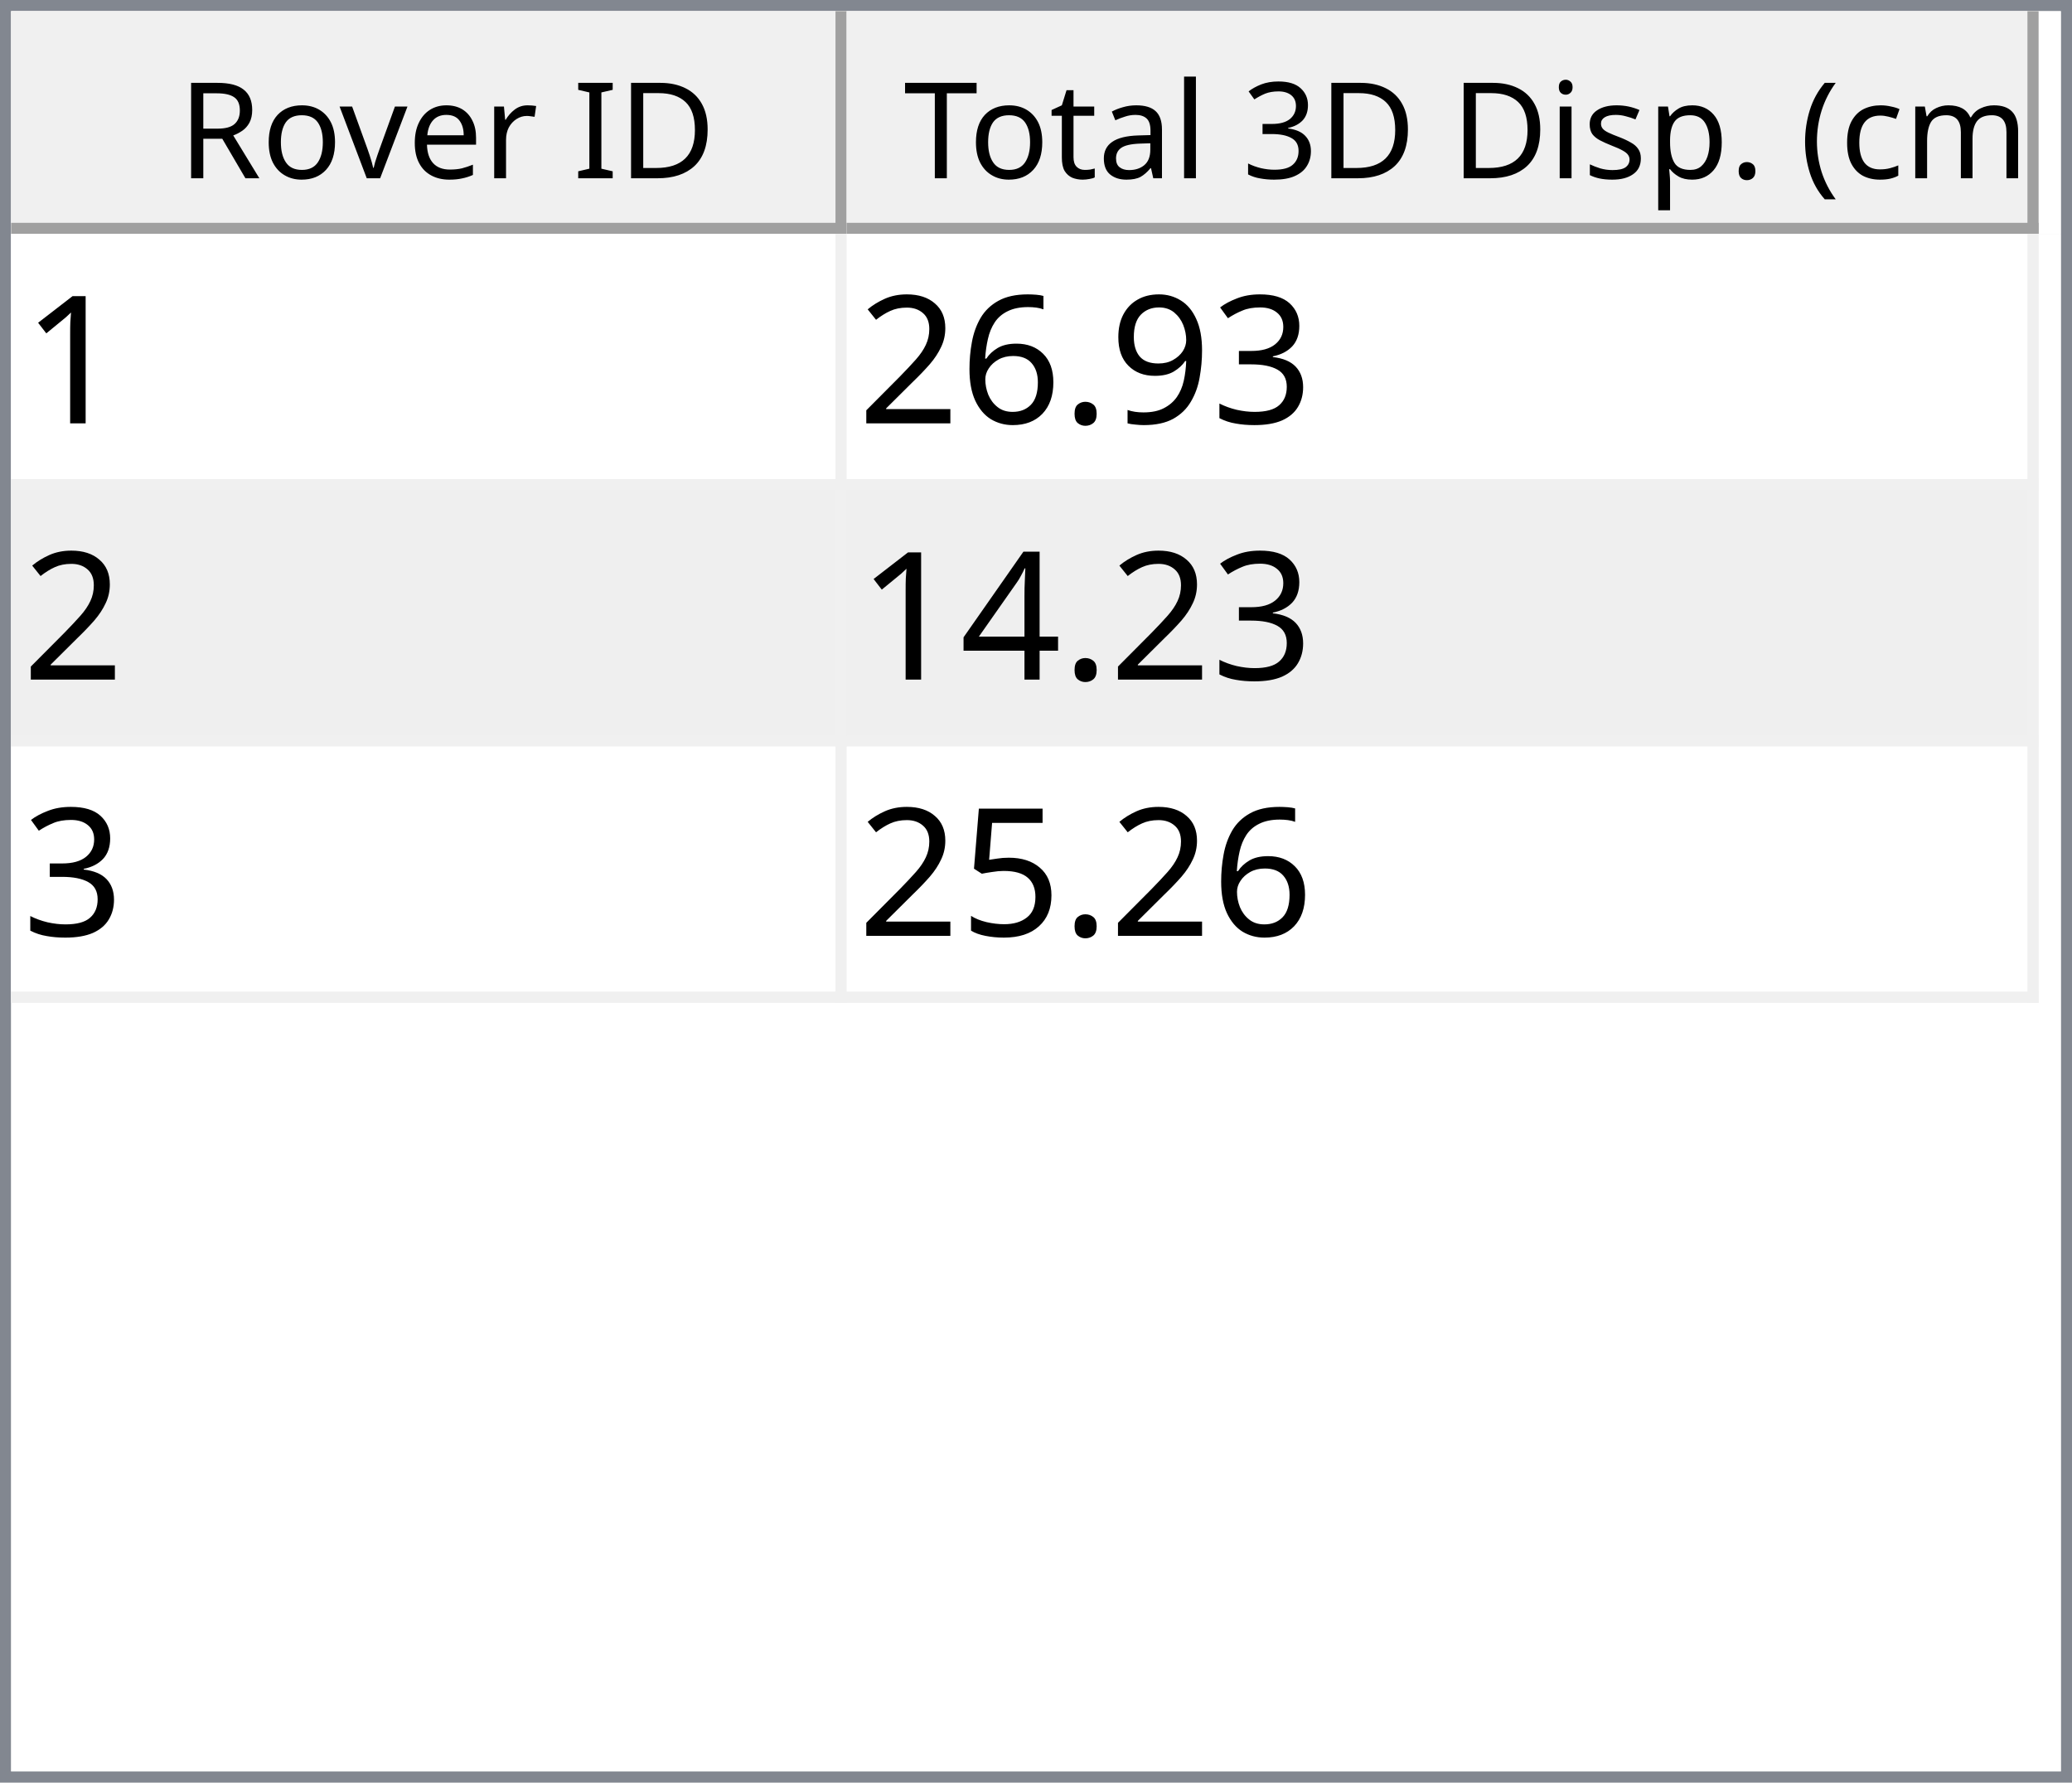
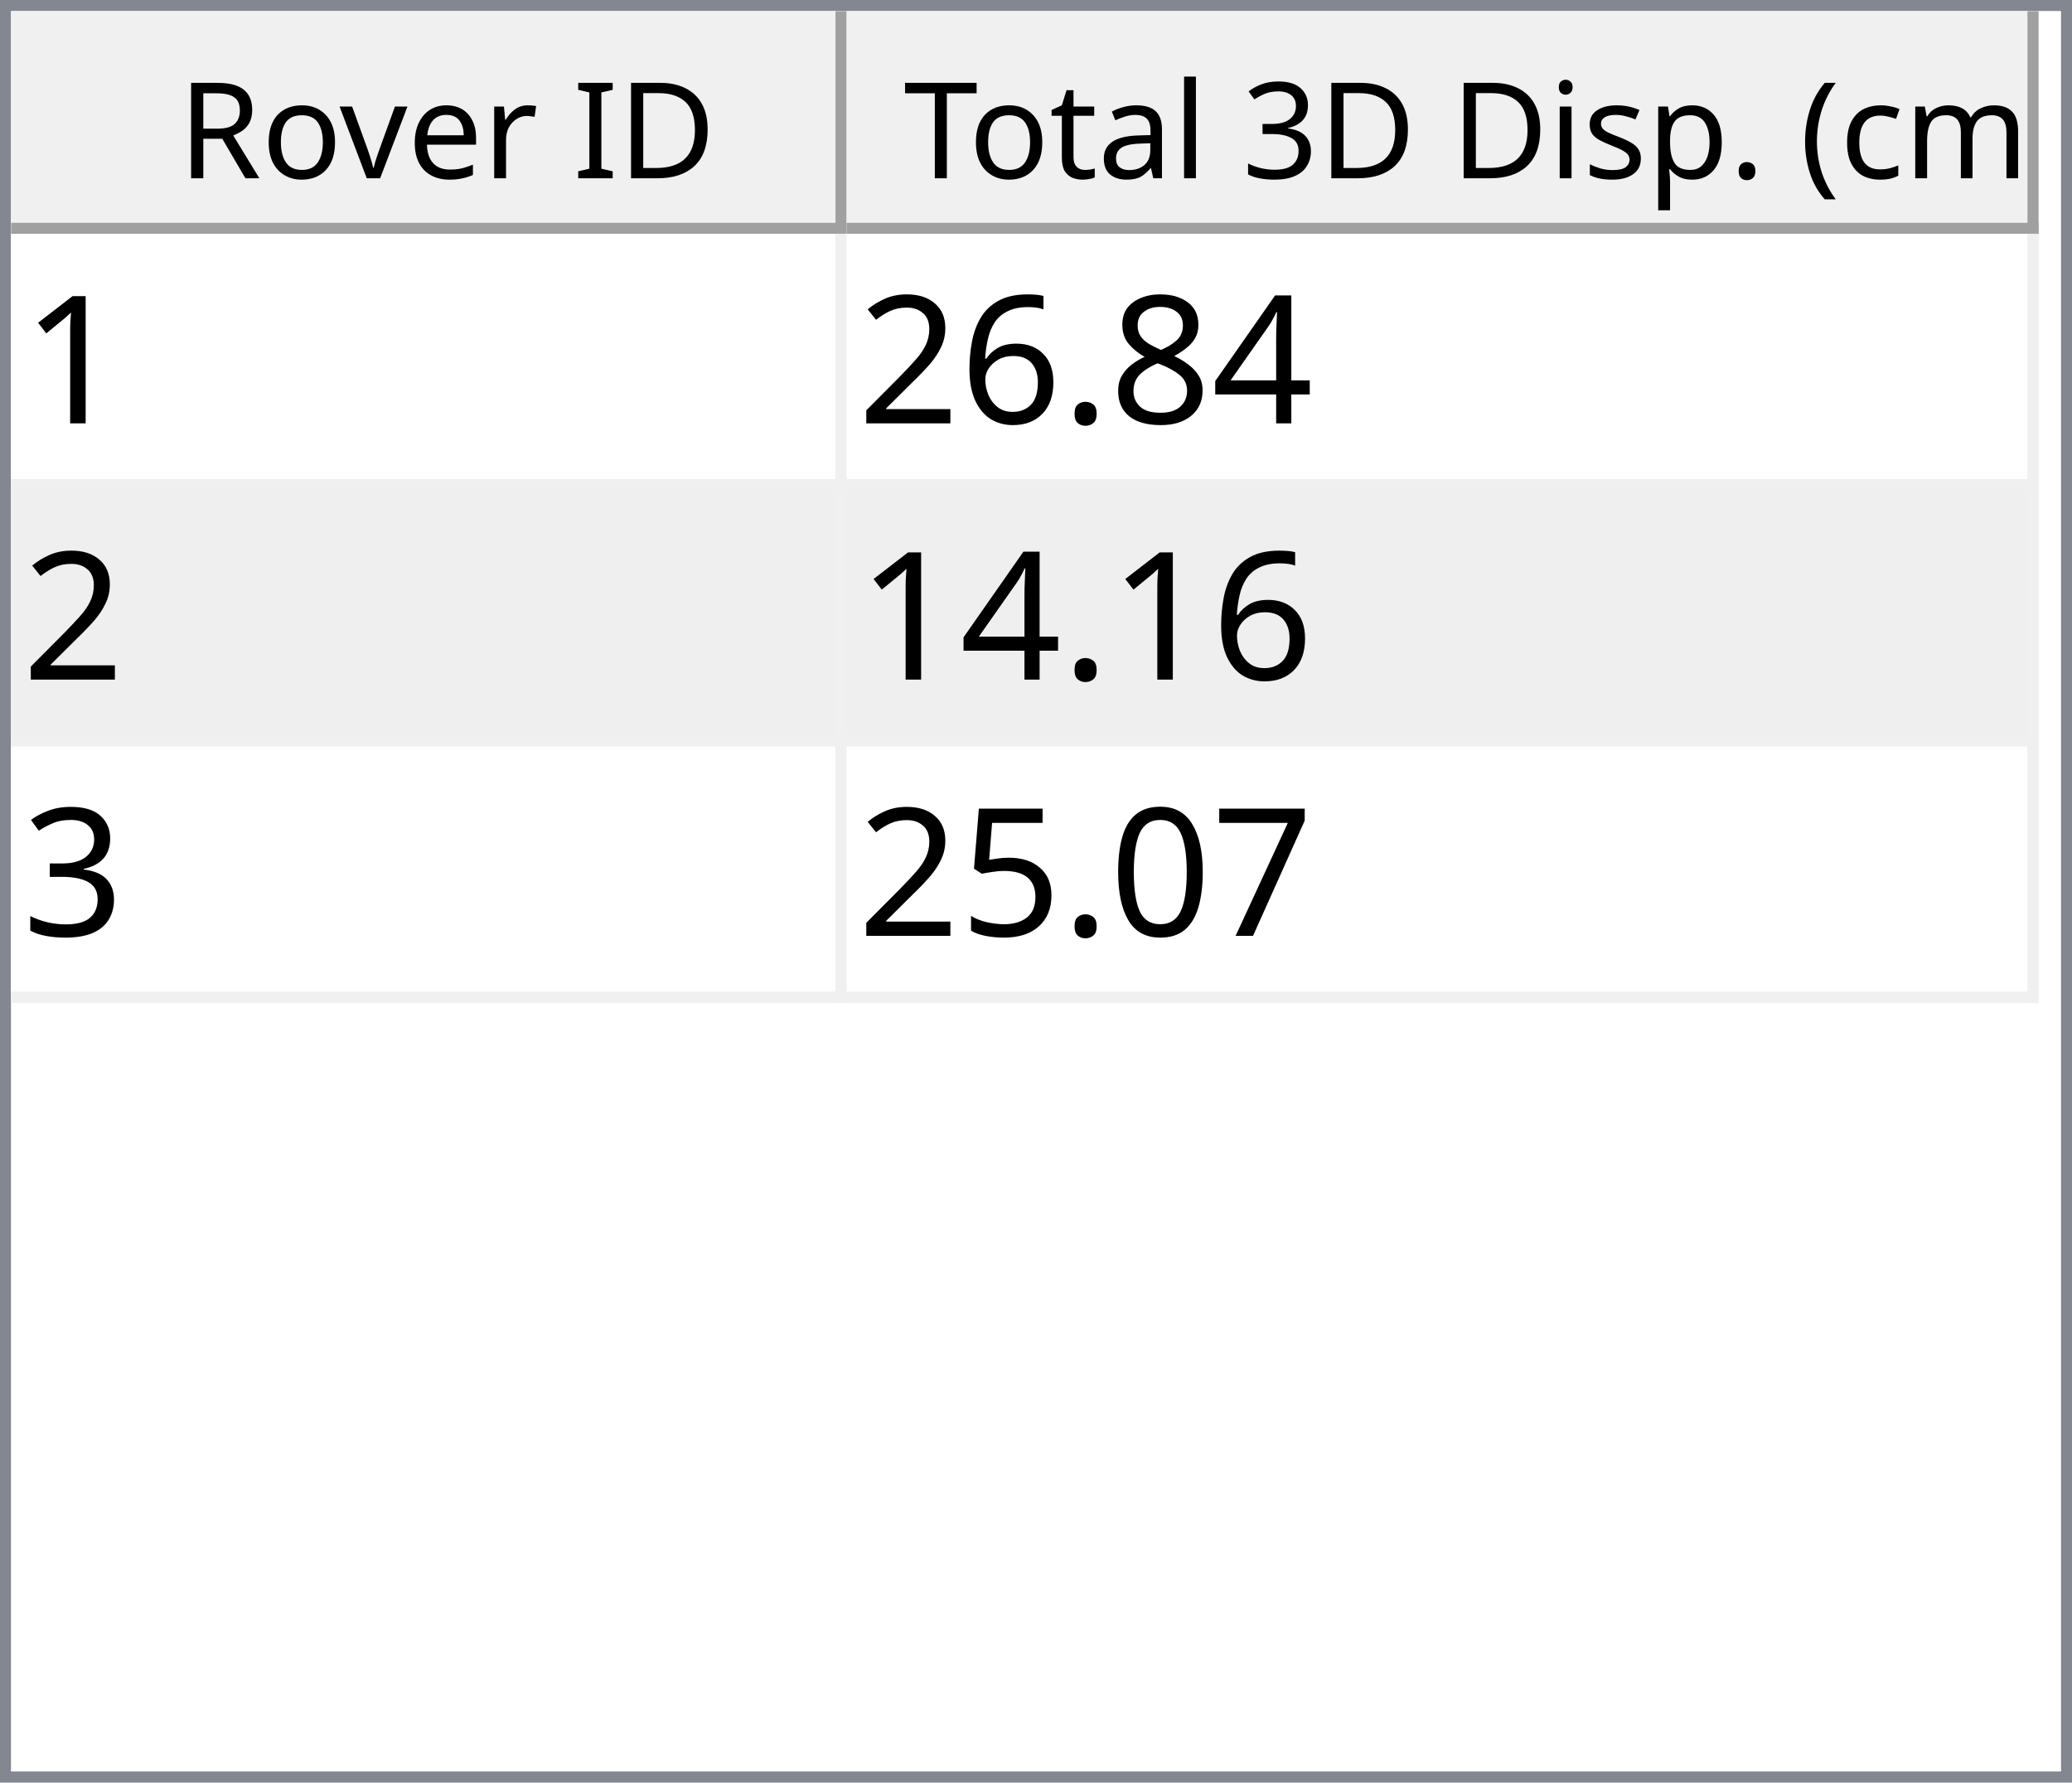
<svg xmlns="http://www.w3.org/2000/svg" style="fill-opacity:1; color-rendering:auto; color-interpolation:auto; text-rendering:auto; stroke:black; stroke-linecap:square; stroke-miterlimit:10; shape-rendering:auto; stroke-opacity:1; fill:black; stroke-dasharray:none; font-weight:normal; stroke-width:1; font-family:'Dialog'; font-style:normal; stroke-linejoin:miter; font-size:12px; stroke-dashoffset:0; image-rendering:auto;" width="186" height="160">
  <defs id="genericDefs" />
  <g>
    <defs id="defs1">
      <clipPath clipPathUnits="userSpaceOnUse" id="clipPath1">
        <path d="M0 0 L186 0 L186 160 L0 160 L0 0 Z" />
      </clipPath>
      <clipPath clipPathUnits="userSpaceOnUse" id="clipPath2">
        <path d="M0 0 L0 160 L186 160 L186 0 Z" />
      </clipPath>
      <clipPath clipPathUnits="userSpaceOnUse" id="clipPath3">
        <path d="M0 0 L0 20 L184 20 L184 0 Z" />
      </clipPath>
      <clipPath clipPathUnits="userSpaceOnUse" id="clipPath4">
        <path d="M0 0 L0 20 L75 20 L75 0 Z" />
      </clipPath>
      <clipPath clipPathUnits="userSpaceOnUse" id="clipPath5">
        <path d="M1 1 L1 19 L74 19 L74 1 Z" />
      </clipPath>
      <clipPath clipPathUnits="userSpaceOnUse" id="clipPath6">
        <path d="M0 0 L0 18 L73 18 L73 0 Z" />
      </clipPath>
      <clipPath clipPathUnits="userSpaceOnUse" id="clipPath7">
        <path d="M-0.5 -0.5 L-0.5 19.5 L74.5 19.5 L74.5 -0.5 Z" />
      </clipPath>
      <clipPath clipPathUnits="userSpaceOnUse" id="clipPath8">
        <path d="M0 0 L0 20 L107 20 L107 0 Z" />
      </clipPath>
      <clipPath clipPathUnits="userSpaceOnUse" id="clipPath9">
        <path d="M1 1 L1 19 L106 19 L106 1 Z" />
      </clipPath>
      <clipPath clipPathUnits="userSpaceOnUse" id="clipPath10">
        <path d="M0 0 L0 18 L105 18 L105 0 Z" />
      </clipPath>
      <clipPath clipPathUnits="userSpaceOnUse" id="clipPath11">
        <path d="M-0.5 -0.5 L-0.5 19.5 L106.5 19.5 L106.5 -0.5 Z" />
      </clipPath>
      <clipPath clipPathUnits="userSpaceOnUse" id="clipPath12">
        <path d="M0 0 L0 138 L184 138 L184 0 Z" />
      </clipPath>
      <clipPath clipPathUnits="userSpaceOnUse" id="clipPath13">
        <path d="M0 0 L0 69 L182 69 L182 0 Z" />
      </clipPath>
      <clipPath clipPathUnits="userSpaceOnUse" id="clipPath14">
        <path d="M-0.5 -0.5 L-0.5 68.5 L181.5 68.5 L181.5 -0.5 Z" />
      </clipPath>
      <clipPath clipPathUnits="userSpaceOnUse" id="clipPath15">
        <path d="M0 0 L0 22 L74 22 L74 0 Z" />
      </clipPath>
      <clipPath clipPathUnits="userSpaceOnUse" id="clipPath16">
        <path d="M0 0 L0 22 L106 22 L106 0 Z" />
      </clipPath>
      <font horiz-adv-x="64.551" id="font1">
        <font-face ascent="107.91" descent="25.098" units-per-em="100" style="font-style:normal; font-family:Segoe UI; font-weight:normal;" />
        <missing-glyph horiz-adv-x="64.551" d="M8.109 0 L8.109 68.266 L56.453 68.266 L56.453 0 L8.109 0 ZM15.328 7.234 L49.219 7.234 L49.219 61.031 L15.328 61.031 L15.328 7.234 Z" />
        <glyph unicode="D" horiz-adv-x="70.117" d="M9.188 0 L9.188 70.016 L28.516 70.016 Q65.531 70.016 65.531 35.891 Q65.531 19.672 55.25 9.836 Q44.969 0 27.734 0 L9.188 0 ZM17.391 62.594 L17.391 7.422 L27.828 7.422 Q41.609 7.422 49.273 14.797 Q56.938 22.172 56.938 35.688 Q56.938 62.594 28.328 62.594 L17.391 62.594 Z" />
        <glyph unicode="I" horiz-adv-x="26.611" d="M17.391 0 L9.188 0 L9.188 70.016 L17.391 70.016 L17.391 0 Z" />
        <glyph unicode=" " horiz-adv-x="27.393" d="" />
        <glyph unicode="r" horiz-adv-x="34.766" d="M34.188 41.891 Q32.078 43.5 28.125 43.5 Q23 43.5 19.555 38.672 Q16.109 33.844 16.109 25.484 L16.109 0 L8.109 0 L8.109 50 L16.109 50 L16.109 39.703 L16.312 39.703 Q18.016 44.969 21.531 47.922 Q25.047 50.875 29.391 50.875 Q32.516 50.875 34.188 50.203 L34.188 41.891 Z" />
        <glyph unicode="e" horiz-adv-x="52.295" d="M48.297 23 L12.984 23 Q13.188 14.656 17.484 10.109 Q21.781 5.562 29.297 5.562 Q37.75 5.562 44.828 11.141 L44.828 3.609 Q38.234 -1.172 27.391 -1.172 Q16.797 -1.172 10.742 5.641 Q4.688 12.453 4.688 24.812 Q4.688 36.469 11.305 43.82 Q17.922 51.172 27.734 51.172 Q37.547 51.172 42.922 44.828 Q48.297 38.484 48.297 27.203 L48.297 23 ZM40.094 29.781 Q40.047 36.719 36.75 40.578 Q33.453 44.438 27.594 44.438 Q21.922 44.438 17.969 40.383 Q14.016 36.328 13.094 29.781 L40.094 29.781 Z" />
        <glyph unicode="v" horiz-adv-x="47.9" d="M47.406 50 L27.484 0 L19.625 0 L0.688 50 L9.469 50 L22.172 13.672 Q23.578 9.672 23.922 6.688 L24.125 6.688 Q24.609 10.453 25.688 13.484 L38.969 50 L47.406 50 Z" />
        <glyph unicode="o" horiz-adv-x="58.594" d="M29 -1.172 Q17.922 -1.172 11.305 5.836 Q4.688 12.844 4.688 24.422 Q4.688 37.016 11.57 44.094 Q18.453 51.172 30.172 51.172 Q41.359 51.172 47.633 44.289 Q53.906 37.406 53.906 25.203 Q53.906 13.234 47.141 6.031 Q40.375 -1.172 29 -1.172 ZM29.594 44.438 Q21.875 44.438 17.383 39.188 Q12.891 33.938 12.891 24.703 Q12.891 15.828 17.43 10.695 Q21.969 5.562 29.594 5.562 Q37.359 5.562 41.531 10.594 Q45.703 15.625 45.703 24.906 Q45.703 34.281 41.531 39.359 Q37.359 44.438 29.594 44.438 Z" />
        <glyph unicode="R" horiz-adv-x="59.814" d="M59.375 0 L49.609 0 L37.891 19.625 Q36.281 22.359 34.766 24.289 Q33.25 26.219 31.664 27.438 Q30.078 28.656 28.25 29.219 Q26.422 29.781 24.125 29.781 L17.391 29.781 L17.391 0 L9.188 0 L9.188 70.016 L30.078 70.016 Q34.672 70.016 38.555 68.867 Q42.438 67.719 45.289 65.375 Q48.141 63.031 49.758 59.547 Q51.375 56.062 51.375 51.375 Q51.375 47.703 50.273 44.656 Q49.172 41.609 47.148 39.211 Q45.125 36.812 42.266 35.133 Q39.406 33.453 35.844 32.516 L35.844 32.328 Q37.594 31.547 38.891 30.547 Q40.188 29.547 41.359 28.18 Q42.531 26.812 43.68 25.078 Q44.828 23.344 46.234 21.047 L59.375 0 ZM17.391 62.594 L17.391 37.203 L28.516 37.203 Q31.594 37.203 34.203 38.133 Q36.812 39.062 38.719 40.797 Q40.625 42.531 41.703 45.047 Q42.781 47.562 42.781 50.688 Q42.781 56.297 39.141 59.445 Q35.5 62.594 28.609 62.594 L17.391 62.594 Z" />
        <glyph unicode=")" horiz-adv-x="30.176" d="M8.297 -15.922 L1.172 -15.922 Q16.406 2.344 16.406 26.812 Q16.406 51.469 1.078 70.016 L8.297 70.016 Q23.531 52.156 23.531 26.703 Q23.531 1.375 8.297 -15.922 Z" />
        <glyph unicode="m" horiz-adv-x="86.133" d="M79.109 0 L71.094 0 L71.094 28.719 Q71.094 37.016 68.531 40.727 Q65.969 44.438 59.906 44.438 Q54.781 44.438 51.195 39.75 Q47.609 35.062 47.609 28.516 L47.609 0 L39.594 0 L39.594 29.688 Q39.594 44.438 28.219 44.438 Q22.953 44.438 19.531 40.016 Q16.109 35.594 16.109 28.516 L16.109 0 L8.109 0 L8.109 50 L16.109 50 L16.109 42.094 L16.312 42.094 Q21.625 51.172 31.844 51.172 Q36.969 51.172 40.773 48.312 Q44.578 45.453 46 40.828 Q51.562 51.172 62.594 51.172 Q79.109 51.172 79.109 30.812 L79.109 0 Z" />
        <glyph unicode="c" horiz-adv-x="46.191" d="M42.188 2.297 Q36.422 -1.172 28.516 -1.172 Q17.828 -1.172 11.258 5.789 Q4.688 12.75 4.688 23.828 Q4.688 36.188 11.766 43.68 Q18.844 51.172 30.672 51.172 Q37.25 51.172 42.281 48.734 L42.281 40.531 Q36.719 44.438 30.375 44.438 Q22.703 44.438 17.797 38.945 Q12.891 33.453 12.891 24.516 Q12.891 15.719 17.508 10.641 Q22.125 5.562 29.891 5.562 Q36.422 5.562 42.188 9.906 L42.188 2.297 Z" />
        <glyph unicode="(" horiz-adv-x="30.176" d="M29.109 -15.922 L21.969 -15.922 Q6.844 1.375 6.844 26.703 Q6.844 52.156 21.969 70.016 L29.203 70.016 Q13.875 51.469 13.875 26.812 Q13.875 2.344 29.109 -15.922 Z" />
        <glyph unicode="." horiz-adv-x="21.68" d="M10.891 -1.078 Q8.641 -1.078 7.055 0.539 Q5.469 2.156 5.469 4.391 Q5.469 6.641 7.055 8.273 Q8.641 9.906 10.891 9.906 Q13.188 9.906 14.797 8.273 Q16.406 6.641 16.406 4.391 Q16.406 2.156 14.797 0.539 Q13.188 -1.078 10.891 -1.078 Z" />
        <glyph unicode="p" horiz-adv-x="58.789" d="M16.312 7.234 L16.109 7.234 L16.109 -23 L8.109 -23 L8.109 50 L16.109 50 L16.109 41.219 L16.312 41.219 Q22.219 51.172 33.594 51.172 Q43.266 51.172 48.688 44.461 Q54.109 37.75 54.109 26.469 Q54.109 13.922 48 6.375 Q41.891 -1.172 31.297 -1.172 Q21.578 -1.172 16.312 7.234 ZM16.109 27.391 L16.109 20.406 Q16.109 14.203 20.141 9.883 Q24.172 5.562 30.375 5.562 Q37.641 5.562 41.773 11.133 Q45.906 16.703 45.906 26.609 Q45.906 34.969 42.047 39.703 Q38.188 44.438 31.594 44.438 Q24.609 44.438 20.359 39.578 Q16.109 34.719 16.109 27.391 Z" />
        <glyph unicode="s" horiz-adv-x="42.432" d="M5.078 1.812 L5.078 10.406 Q11.625 5.562 19.484 5.562 Q30.031 5.562 30.031 12.594 Q30.031 14.594 29.125 15.992 Q28.219 17.391 26.68 18.461 Q25.141 19.531 23.07 20.383 Q21 21.234 18.609 22.172 Q15.281 23.484 12.766 24.828 Q10.25 26.172 8.57 27.859 Q6.891 29.547 6.031 31.695 Q5.172 33.844 5.172 36.719 Q5.172 40.234 6.789 42.945 Q8.406 45.656 11.086 47.484 Q13.766 49.312 17.211 50.242 Q20.656 51.172 24.312 51.172 Q30.812 51.172 35.938 48.922 L35.938 40.828 Q30.422 44.438 23.25 44.438 Q21 44.438 19.195 43.922 Q17.391 43.406 16.094 42.477 Q14.797 41.547 14.086 40.258 Q13.375 38.969 13.375 37.406 Q13.375 35.453 14.086 34.133 Q14.797 32.812 16.164 31.789 Q17.531 30.766 19.484 29.938 Q21.438 29.109 23.922 28.125 Q27.25 26.859 29.883 25.516 Q32.516 24.172 34.375 22.484 Q36.234 20.797 37.234 18.602 Q38.234 16.406 38.234 13.375 Q38.234 9.672 36.602 6.938 Q34.969 4.203 32.234 2.398 Q29.5 0.594 25.93 -0.289 Q22.359 -1.172 18.453 -1.172 Q10.75 -1.172 5.078 1.812 Z" />
        <glyph unicode="i" horiz-adv-x="24.219" d="M12.203 62.703 Q10.062 62.703 8.547 64.164 Q7.031 65.625 7.031 67.875 Q7.031 70.125 8.547 71.609 Q10.062 73.094 12.203 73.094 Q14.406 73.094 15.945 71.609 Q17.484 70.125 17.484 67.875 Q17.484 65.719 15.945 64.211 Q14.406 62.703 12.203 62.703 ZM16.109 0 L8.109 0 L8.109 50 L16.109 50 L16.109 0 Z" />
        <glyph unicode="3" horiz-adv-x="53.906" d="M46.531 19.828 Q46.531 15.094 44.75 11.211 Q42.969 7.328 39.719 4.57 Q36.469 1.812 31.93 0.297 Q27.391 -1.219 21.922 -1.219 Q11.922 -1.219 6 2.594 L6 11.188 Q13.094 5.609 22.219 5.609 Q25.875 5.609 28.828 6.539 Q31.781 7.469 33.906 9.227 Q36.031 10.984 37.18 13.477 Q38.328 15.969 38.328 19.094 Q38.328 32.812 18.797 32.812 L12.984 32.812 L12.984 39.594 L18.5 39.594 Q35.797 39.594 35.797 52.484 Q35.797 64.406 22.609 64.406 Q15.188 64.406 8.688 59.422 L8.688 67.188 Q15.375 71.188 24.609 71.188 Q29 71.188 32.57 69.969 Q36.141 68.75 38.68 66.555 Q41.219 64.359 42.609 61.281 Q44 58.203 44 54.5 Q44 40.672 30.031 36.719 L30.031 36.531 Q33.594 36.141 36.625 34.797 Q39.656 33.453 41.852 31.305 Q44.047 29.156 45.289 26.25 Q46.531 23.344 46.531 19.828 Z" />
        <glyph unicode="l" horiz-adv-x="24.219" d="M16.109 0 L8.109 0 L8.109 74.031 L16.109 74.031 L16.109 0 Z" />
        <glyph unicode="a" horiz-adv-x="50.879" d="M43.891 0 L35.891 0 L35.891 7.812 L35.688 7.812 Q30.469 -1.172 20.312 -1.172 Q12.844 -1.172 8.617 2.781 Q4.391 6.734 4.391 13.281 Q4.391 27.297 20.906 29.594 L35.891 31.688 Q35.891 44.438 25.594 44.438 Q16.547 44.438 9.281 38.281 L9.281 46.484 Q16.656 51.172 26.266 51.172 Q43.891 51.172 43.891 32.516 L43.891 0 ZM35.891 25.297 L23.828 23.641 Q18.266 22.859 15.43 20.875 Q12.594 18.891 12.594 13.875 Q12.594 10.203 15.211 7.883 Q17.828 5.562 22.172 5.562 Q28.125 5.562 32.008 9.742 Q35.891 13.922 35.891 20.312 L35.891 25.297 Z" />
        <glyph unicode="t" horiz-adv-x="33.887" d="M31.297 0.484 Q28.469 -1.078 23.828 -1.078 Q10.688 -1.078 10.688 13.578 L10.688 43.172 L2.094 43.172 L2.094 50 L10.688 50 L10.688 62.203 L18.703 64.797 L18.703 50 L31.297 50 L31.297 43.172 L18.703 43.172 L18.703 14.984 Q18.703 9.969 20.414 7.82 Q22.125 5.672 26.078 5.672 Q29.109 5.672 31.297 7.328 L31.297 0.484 Z" />
        <glyph unicode="T" horiz-adv-x="52.393" d="M50.594 62.594 L30.375 62.594 L30.375 0 L22.172 0 L22.172 62.594 L2 62.594 L2 70.016 L50.594 70.016 L50.594 62.594 Z" />
      </font>
      <font horiz-adv-x="75.0" id="font2">
        <font-face ascent="100.537" descent="21.973" units-per-em="100" style="font-style:normal; font-family:sans-serif; font-weight:normal;" />
        <missing-glyph horiz-adv-x="75.0" d="M12.5 0 L12.5 62.5 L62.5 62.5 L62.5 0 L12.5 0 ZM14.062 1.562 L60.938 1.562 L60.938 60.938 L14.062 60.938 L14.062 1.562 Z" />
        <glyph unicode="1" horiz-adv-x="55.615" d="M37.25 0 L28.469 0 L28.469 56 Q25.297 52.984 20.141 49.953 Q14.984 46.922 10.891 45.406 L10.891 53.906 Q18.266 57.375 23.781 62.305 Q29.297 67.234 31.594 71.875 L37.25 71.875 L37.25 0 Z" />
-         <glyph unicode="3" horiz-adv-x="55.615" d="M4.203 18.891 L12.984 20.062 Q14.5 12.594 18.141 9.297 Q21.781 6 27 6 Q33.203 6 37.477 10.297 Q41.75 14.594 41.75 20.953 Q41.75 27 37.797 30.93 Q33.844 34.859 27.734 34.859 Q25.25 34.859 21.531 33.891 L22.516 41.609 Q23.391 41.5 23.922 41.5 Q29.547 41.5 34.039 44.43 Q38.531 47.359 38.531 53.469 Q38.531 58.297 35.258 61.477 Q31.984 64.656 26.812 64.656 Q21.688 64.656 18.266 61.43 Q14.844 58.203 13.875 51.766 L5.078 53.328 Q6.688 62.156 12.398 67.016 Q18.109 71.875 26.609 71.875 Q32.469 71.875 37.398 69.359 Q42.328 66.844 44.945 62.5 Q47.562 58.156 47.562 53.266 Q47.562 48.641 45.07 44.828 Q42.578 41.016 37.703 38.766 Q44.047 37.312 47.562 32.695 Q51.078 28.078 51.078 21.141 Q51.078 11.766 44.242 5.25 Q37.406 -1.266 26.953 -1.266 Q17.531 -1.266 11.305 4.352 Q5.078 9.969 4.203 18.891 Z" />
-         <glyph unicode="9" horiz-adv-x="55.615" d="M5.469 16.547 L13.922 17.328 Q14.984 11.375 18.016 8.688 Q21.047 6 25.781 6 Q29.828 6 32.883 7.859 Q35.938 9.719 37.891 12.82 Q39.844 15.922 41.164 21.195 Q42.484 26.469 42.484 31.938 Q42.484 32.516 42.438 33.688 Q39.797 29.5 35.234 26.883 Q30.672 24.266 25.344 24.266 Q16.453 24.266 10.305 30.711 Q4.156 37.156 4.156 47.703 Q4.156 58.594 10.578 65.234 Q17 71.875 26.656 71.875 Q33.641 71.875 39.43 68.117 Q45.219 64.359 48.219 57.398 Q51.219 50.438 51.219 37.25 Q51.219 23.531 48.242 15.406 Q45.266 7.281 39.383 3.031 Q33.5 -1.219 25.594 -1.219 Q17.188 -1.219 11.867 3.445 Q6.547 8.109 5.469 16.547 ZM41.453 48.141 Q41.453 55.719 37.43 60.156 Q33.406 64.594 27.734 64.594 Q21.875 64.594 17.531 59.812 Q13.188 55.031 13.188 47.406 Q13.188 40.578 17.312 36.305 Q21.438 32.031 27.484 32.031 Q33.594 32.031 37.523 36.305 Q41.453 40.578 41.453 48.141 Z" />
+         <glyph unicode="4" horiz-adv-x="55.615" d="M32.328 0 L32.328 17.141 L1.266 17.141 L1.266 25.203 L33.938 71.578 L41.109 71.578 L41.109 25.203 L50.781 25.203 L50.781 17.141 L41.109 17.141 L41.109 0 L32.328 0 ZM32.328 25.203 L32.328 57.469 L9.906 25.203 L32.328 25.203 Z" />
+         <glyph unicode="8" horiz-adv-x="55.615" d="M17.672 38.812 Q12.203 40.828 9.57 44.539 Q6.938 48.25 6.938 53.422 Q6.938 61.234 12.555 66.555 Q18.172 71.875 27.484 71.875 Q36.859 71.875 42.578 66.43 Q48.297 60.984 48.297 53.172 Q48.297 48.188 45.68 44.508 Q43.062 40.828 37.75 38.812 Q44.344 36.672 47.781 31.883 Q51.219 27.094 51.219 20.453 Q51.219 11.281 44.727 5.031 Q38.234 -1.219 27.641 -1.219 Q17.047 -1.219 10.547 5.055 Q4.047 11.328 4.047 20.703 Q4.047 27.688 7.594 32.398 Q11.141 37.109 17.672 38.812 ZM15.922 53.719 Q15.922 48.641 19.195 45.414 Q22.469 42.188 27.688 42.188 Q32.766 42.188 36.016 45.383 Q39.266 48.578 39.266 53.219 Q39.266 58.062 35.914 61.359 Q32.562 64.656 27.594 64.656 Q22.562 64.656 19.242 61.43 Q15.922 58.203 15.922 53.719 ZM13.094 20.656 Q13.094 16.891 14.875 13.375 Q16.656 9.859 20.172 7.93 Q23.688 6 27.734 6 Q34.031 6 38.133 10.055 Q42.234 14.109 42.234 20.359 Q42.234 26.703 38.016 30.859 Q33.797 35.016 27.438 35.016 Q21.234 35.016 17.164 30.914 Q13.094 26.812 13.094 20.656 Z" />
        <glyph unicode="." horiz-adv-x="27.783" d="M9.078 0 L9.078 10.016 L19.094 10.016 L19.094 0 L9.078 0 Z" />
        <glyph unicode="6" horiz-adv-x="55.615" d="M49.75 54.047 L41.016 53.375 Q39.844 58.547 37.703 60.891 Q34.125 64.656 28.906 64.656 Q24.703 64.656 21.531 62.312 Q17.391 59.281 14.992 53.469 Q12.594 47.656 12.5 36.922 Q15.672 41.75 20.266 44.094 Q24.859 46.438 29.891 46.438 Q38.672 46.438 44.852 39.969 Q51.031 33.5 51.031 23.25 Q51.031 16.5 48.125 10.719 Q45.219 4.938 40.141 1.859 Q35.062 -1.219 28.609 -1.219 Q17.625 -1.219 10.695 6.859 Q3.766 14.938 3.766 33.5 Q3.766 54.25 11.422 63.672 Q18.109 71.875 29.438 71.875 Q37.891 71.875 43.289 67.141 Q48.688 62.406 49.75 54.047 ZM13.875 23.188 Q13.875 18.656 15.797 14.508 Q17.719 10.359 21.188 8.18 Q24.656 6 28.469 6 Q34.031 6 38.039 10.492 Q42.047 14.984 42.047 22.703 Q42.047 30.125 38.086 34.398 Q34.125 38.672 28.125 38.672 Q22.172 38.672 18.023 34.398 Q13.875 30.125 13.875 23.188 Z" />
        <glyph unicode="2" horiz-adv-x="55.615" d="M50.344 8.453 L50.344 0 L3.031 0 Q2.938 3.172 4.047 6.109 Q5.859 10.938 9.836 15.625 Q13.812 20.312 21.344 26.469 Q33.016 36.031 37.117 41.625 Q41.219 47.219 41.219 52.203 Q41.219 57.422 37.477 61.008 Q33.734 64.594 27.734 64.594 Q21.391 64.594 17.578 60.789 Q13.766 56.984 13.719 50.25 L4.688 51.172 Q5.609 61.281 11.664 66.578 Q17.719 71.875 27.938 71.875 Q38.234 71.875 44.242 66.164 Q50.25 60.453 50.25 52 Q50.25 47.703 48.492 43.555 Q46.734 39.406 42.656 34.812 Q38.578 30.219 29.109 22.219 Q21.188 15.578 18.945 13.211 Q16.703 10.844 15.234 8.453 L50.344 8.453 Z" />
-         <glyph unicode="4" horiz-adv-x="55.615" d="M32.328 0 L32.328 17.141 L1.266 17.141 L1.266 25.203 L33.938 71.578 L41.109 71.578 L41.109 25.203 L50.781 25.203 L50.781 17.141 L41.109 17.141 L41.109 0 L32.328 0 ZM32.328 25.203 L32.328 57.469 L9.906 25.203 L32.328 25.203 Z" />
+         <glyph unicode="3" horiz-adv-x="55.615" d="M4.203 18.891 L12.984 20.062 Q14.5 12.594 18.141 9.297 Q21.781 6 27 6 Q33.203 6 37.477 10.297 Q41.75 14.594 41.75 20.953 Q41.75 27 37.797 30.93 Q33.844 34.859 27.734 34.859 Q25.25 34.859 21.531 33.891 L22.516 41.609 Q23.391 41.5 23.922 41.5 Q29.547 41.5 34.039 44.43 Q38.531 47.359 38.531 53.469 Q38.531 58.297 35.258 61.477 Q31.984 64.656 26.812 64.656 Q21.688 64.656 18.266 61.43 Q14.844 58.203 13.875 51.766 L5.078 53.328 Q6.688 62.156 12.398 67.016 Q18.109 71.875 26.609 71.875 Q32.469 71.875 37.398 69.359 Q42.328 66.844 44.945 62.5 Q47.562 58.156 47.562 53.266 Q47.562 48.641 45.07 44.828 Q42.578 41.016 37.703 38.766 Q44.047 37.312 47.562 32.695 Q51.078 28.078 51.078 21.141 Q51.078 11.766 44.242 5.25 Q37.406 -1.266 26.953 -1.266 Q17.531 -1.266 11.305 4.352 Q5.078 9.969 4.203 18.891 Z" />
+         <glyph unicode="7" horiz-adv-x="55.615" d="M4.734 62.203 L4.734 70.656 L51.078 70.656 L51.078 63.812 Q44.234 56.547 37.523 44.484 Q30.812 32.422 27.156 19.672 Q24.516 10.688 23.781 0 L14.75 0 Q14.891 8.453 18.062 20.414 Q21.234 32.375 27.172 43.484 Q33.109 54.594 39.797 62.203 L4.734 62.203 Z" />
+         <glyph unicode="0" horiz-adv-x="55.615" d="M4.156 35.297 Q4.156 48 6.766 55.742 Q9.375 63.484 14.523 67.68 Q19.672 71.875 27.484 71.875 Q33.25 71.875 37.594 69.555 Q41.938 67.234 44.773 62.867 Q47.609 58.5 49.219 52.227 Q50.828 45.953 50.828 35.297 Q50.828 22.703 48.242 14.969 Q45.656 7.234 40.508 3.008 Q35.359 -1.219 27.484 -1.219 Q17.141 -1.219 11.234 6.203 Q4.156 15.141 4.156 35.297 ZM13.188 35.297 Q13.188 17.672 17.312 11.836 Q21.438 6 27.484 6 Q33.547 6 37.672 11.859 Q41.797 17.719 41.797 35.297 Q41.797 52.984 37.672 58.789 Q33.547 64.594 27.391 64.594 Q21.344 64.594 17.719 59.469 Q13.188 52.938 13.188 35.297 Z" />
        <glyph unicode="5" horiz-adv-x="55.615" d="M4.156 18.75 L13.375 19.531 Q14.406 12.797 18.141 9.398 Q21.875 6 27.156 6 Q33.5 6 37.891 10.789 Q42.281 15.578 42.281 23.484 Q42.281 31 38.062 35.352 Q33.844 39.703 27 39.703 Q22.75 39.703 19.336 37.773 Q15.922 35.844 13.969 32.766 L5.719 33.844 L12.641 70.609 L48.25 70.609 L48.25 62.203 L19.672 62.203 L15.828 42.969 Q22.266 47.469 29.344 47.469 Q38.719 47.469 45.164 40.969 Q51.609 34.469 51.609 24.266 Q51.609 14.547 45.953 7.469 Q39.062 -1.219 27.156 -1.219 Q17.391 -1.219 11.211 4.25 Q5.031 9.719 4.156 18.75 Z" />
      </font>
    </defs>
    <g style="fill:white; stroke:white;">
      <rect x="0" y="0" width="186" style="clip-path:url(#clipPath1); stroke:none;" height="160" />
    </g>
    <g style="fill:white; text-rendering:optimizeSpeed; color-rendering:optimizeSpeed; image-rendering:optimizeSpeed; shape-rendering:crispEdges; stroke:white; color-interpolation:sRGB;">
      <rect x="0" width="186" height="160" y="0" style="stroke:none;" />
      <path style="stroke:none;" d="M0 160 L186 160 L186 0 L0 0 Z" />
    </g>
    <g style="fill:rgb(240,240,240); font-family:'Segoe UI'; stroke:rgb(240,240,240);">
      <rect x="0" y="0" width="186" style="clip-path:url(#clipPath2); stroke:none;" height="160" />
    </g>
    <g style="fill:rgb(130,135,144); font-family:'Segoe UI'; stroke:rgb(130,135,144);">
      <path d="M0 0 L186 0 L186 160 L0 160 L0 0 ZM1 1 L185 1 L185 159 L1 159 L1 1 Z" style="fill-rule:evenodd; clip-path:url(#clipPath2); stroke:none;" />
    </g>
    <g style="fill:white; font-family:'Segoe UI'; stroke:white;" transform="translate(1,1)">
      <rect x="0" y="0" width="184" style="clip-path:url(#clipPath3); stroke:none;" height="20" />
    </g>
    <g style="fill:rgb(240,240,240); font-family:'Segoe UI'; stroke:rgb(240,240,240);" transform="translate(1,1)">
      <rect x="0" y="0" width="75" style="clip-path:url(#clipPath4); stroke:none;" height="20" />
    </g>
    <g style="font-family:'Segoe UI';" transform="translate(2,2)">
      <text x="14" xml:space="preserve" y="14" style="clip-path:url(#clipPath6); stroke:none;">Rover ID</text>
    </g>
    <g style="fill:rgb(160,160,160); font-family:'Segoe UI'; stroke:rgb(160,160,160); stroke-linejoin:bevel;" transform="translate(1.5,1.5)">
      <line x1="74" x2="74" y1="0" style="fill:none; clip-path:url(#clipPath7);" y2="19" />
    </g>
    <g style="fill:rgb(160,160,160); font-family:'Segoe UI'; stroke:rgb(160,160,160); stroke-linejoin:bevel;" transform="matrix(1,0,0,1,1,1) translate(0.5,0.5)">
      <line x1="0" x2="74" y1="19" style="fill:none; clip-path:url(#clipPath7);" y2="19" />
    </g>
    <g style="fill:rgb(240,240,240); font-family:'Segoe UI'; stroke:rgb(240,240,240);" transform="translate(76,1)">
      <rect x="0" y="0" width="107" style="clip-path:url(#clipPath8); stroke:none;" height="20" />
    </g>
    <g style="font-family:'Segoe UI';" transform="translate(77,2)">
      <text x="1" xml:space="preserve" y="14" style="clip-path:url(#clipPath10); stroke:none;"> Total 3D Disp. (cm)</text>
    </g>
    <g style="fill:rgb(160,160,160); font-family:'Segoe UI'; stroke:rgb(160,160,160); stroke-linejoin:bevel;" transform="translate(76.5,1.5)">
      <line x1="106" x2="106" y1="0" style="fill:none; clip-path:url(#clipPath11);" y2="19" />
    </g>
    <g style="fill:rgb(160,160,160); font-family:'Segoe UI'; stroke:rgb(160,160,160); stroke-linejoin:bevel;" transform="matrix(1,0,0,1,76,1) translate(0.5,0.5)">
      <line x1="0" x2="106" y1="19" style="fill:none; clip-path:url(#clipPath11);" y2="19" />
    </g>
    <g style="fill:white; font-family:'Segoe UI'; stroke:white;" transform="translate(1,21)">
      <rect x="0" y="0" width="184" style="clip-path:url(#clipPath12); stroke:none;" height="138" />
    </g>
    <g style="fill:rgb(240,240,240); font-size:16px; font-family:sans-serif; stroke:rgb(240,240,240);" transform="translate(1,21)">
      <rect x="0" y="0" width="182" style="clip-path:url(#clipPath13); stroke:none;" height="69" />
      <line transform="translate(0.5,0.5)" x1="0" x2="181" y1="22" style="clip-path:url(#clipPath14); fill:none; stroke-linejoin:bevel;" y2="22" />
    </g>
    <g transform="matrix(1,0,0,1,1,21) translate(0.5,0.5)" style="fill:rgb(240,240,240); font-size:16px; font-family:sans-serif; stroke:rgb(240,240,240); stroke-linejoin:bevel;">
      <line x1="0" x2="181" y1="45" style="fill:none; clip-path:url(#clipPath14);" y2="45" />
    </g>
    <g transform="matrix(1,0,0,1,1,21) translate(0.5,0.5)" style="fill:rgb(240,240,240); font-size:16px; font-family:sans-serif; stroke:rgb(240,240,240); stroke-linejoin:bevel;">
      <line x1="0" x2="181" y1="68" style="fill:none; clip-path:url(#clipPath14);" y2="68" />
    </g>
    <g transform="matrix(1,0,0,1,1,21) translate(0.5,0.5)" style="fill:rgb(240,240,240); font-size:16px; font-family:sans-serif; stroke:rgb(240,240,240); stroke-linejoin:bevel;">
      <line x1="74" x2="74" y1="0" style="fill:none; clip-path:url(#clipPath14);" y2="68" />
    </g>
    <g transform="matrix(1,0,0,1,1,21) translate(0.5,0.5)" style="fill:rgb(240,240,240); font-size:16px; font-family:sans-serif; stroke:rgb(240,240,240); stroke-linejoin:bevel;">
      <line x1="181" x2="181" y1="0" style="fill:none; clip-path:url(#clipPath14);" y2="68" />
    </g>
    <g style="fill:white; font-size:16px; font-family:sans-serif; stroke:white;" transform="matrix(1,0,0,1,1,21)">
      <rect x="0" y="0" width="74" style="clip-path:url(#clipPath15); stroke:none;" height="22" />
      <text x="1" y="17" style="fill:black; clip-path:url(#clipPath15); stroke:none;" xml:space="preserve">1</text>
    </g>
    <g style="fill:white; font-size:16px; font-family:sans-serif; stroke:white;" transform="matrix(1,0,0,1,1,21) translate(75,0)">
      <rect x="0" y="0" width="106" style="clip-path:url(#clipPath16); stroke:none;" height="22" />
-       <text x="1" y="17" style="fill:black; clip-path:url(#clipPath16); stroke:none;" xml:space="preserve">26.93</text>
+       <text x="1" y="17" style="fill:black; clip-path:url(#clipPath16); stroke:none;" xml:space="preserve">26.84</text>
    </g>
    <g style="fill:rgb(239,239,239); font-size:16px; font-family:sans-serif; stroke:rgb(239,239,239);" transform="matrix(1,0,0,1,1,21) translate(0,23)">
      <rect x="0" y="0" width="74" style="clip-path:url(#clipPath15); stroke:none;" height="22" />
      <text x="1" y="17" style="fill:black; clip-path:url(#clipPath15); stroke:none;" xml:space="preserve">2</text>
    </g>
    <g style="fill:rgb(239,239,239); font-size:16px; font-family:sans-serif; stroke:rgb(239,239,239);" transform="matrix(1,0,0,1,1,21) translate(75,23)">
      <rect x="0" y="0" width="106" style="clip-path:url(#clipPath16); stroke:none;" height="22" />
-       <text x="1" y="17" style="fill:black; clip-path:url(#clipPath16); stroke:none;" xml:space="preserve">14.23</text>
+       <text x="1" y="17" style="fill:black; clip-path:url(#clipPath16); stroke:none;" xml:space="preserve">14.16</text>
    </g>
    <g style="fill:white; font-size:16px; font-family:sans-serif; stroke:white;" transform="matrix(1,0,0,1,1,21) translate(0,46)">
      <rect x="0" y="0" width="74" style="clip-path:url(#clipPath15); stroke:none;" height="22" />
      <text x="1" y="17" style="fill:black; clip-path:url(#clipPath15); stroke:none;" xml:space="preserve">3</text>
    </g>
    <g style="fill:white; font-size:16px; font-family:sans-serif; stroke:white;" transform="matrix(1,0,0,1,1,21) translate(75,46)">
      <rect x="0" y="0" width="106" style="clip-path:url(#clipPath16); stroke:none;" height="22" />
-       <text x="1" y="17" style="fill:black; clip-path:url(#clipPath16); stroke:none;" xml:space="preserve">25.26</text>
+       <text x="1" y="17" style="fill:black; clip-path:url(#clipPath16); stroke:none;" xml:space="preserve">25.07</text>
    </g>
  </g>
</svg>
